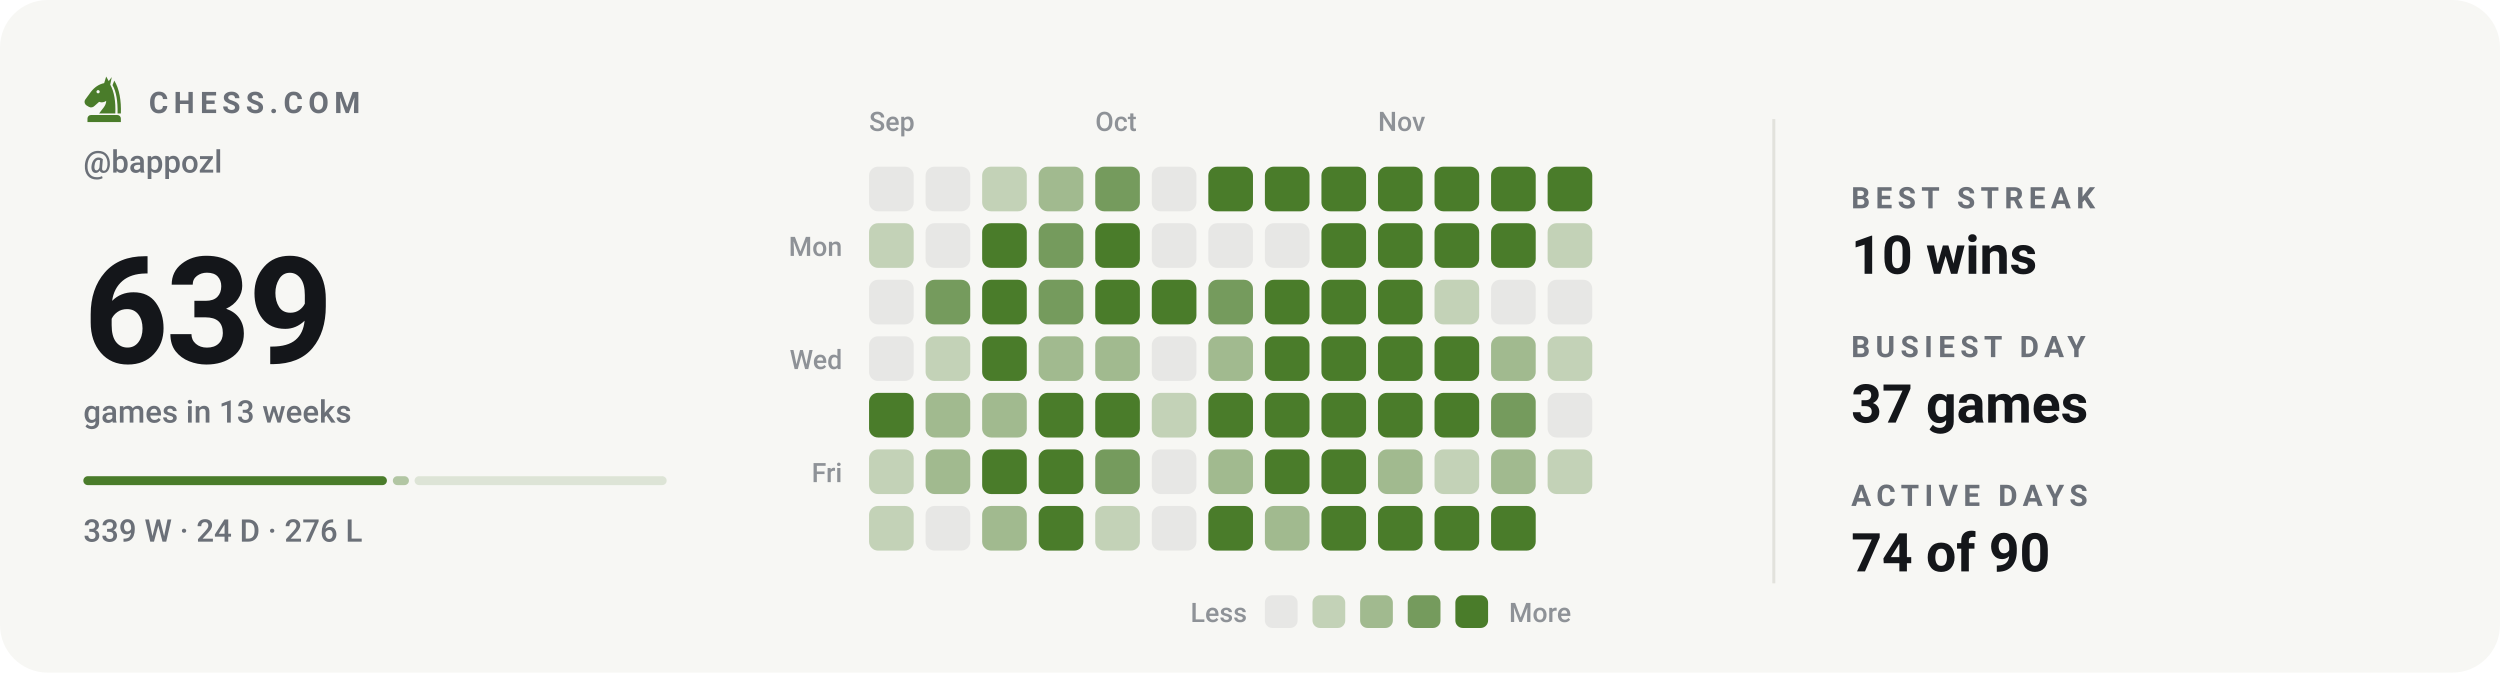
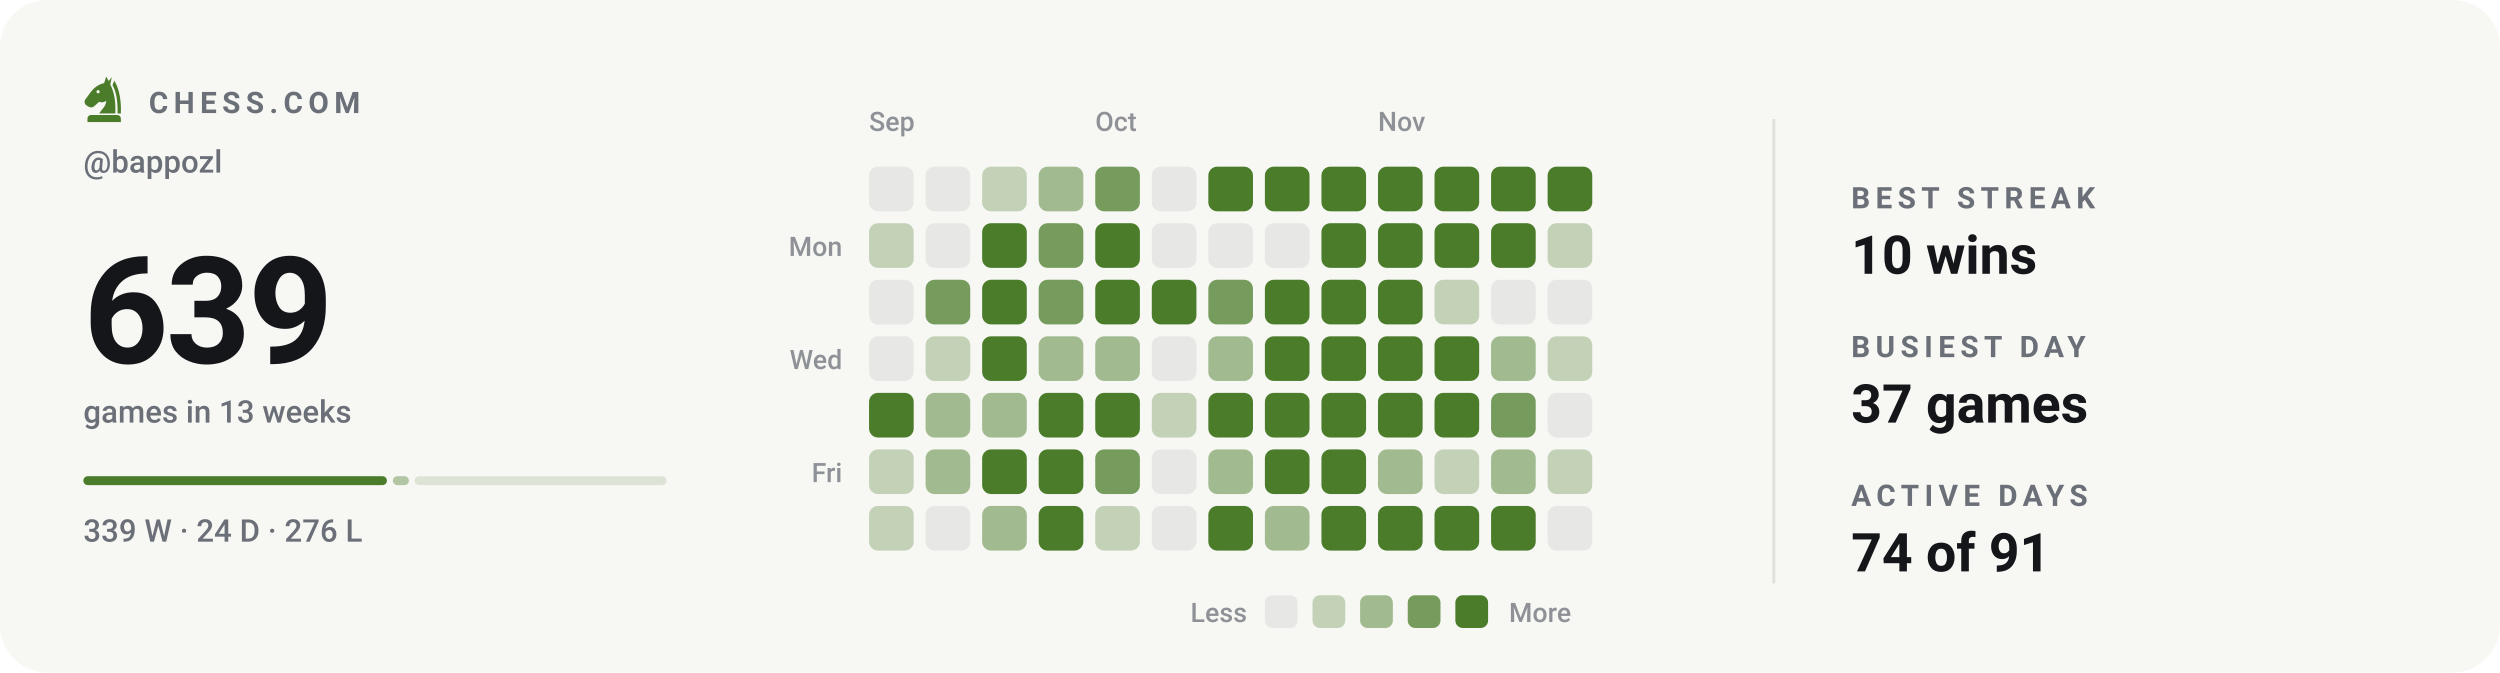
<svg xmlns="http://www.w3.org/2000/svg" viewBox="0 0 840 226" width="840" height="226" role="img" aria-label="Chess.com activity for bappozl: 639 games in the last 13 weeks">
  <style>svg{font-family:-apple-system,BlinkMacSystemFont,'Segoe UI',Roboto,'Helvetica Neue',Arial,sans-serif}text{fill:#14161a;white-space:pre}.bg{fill:#f7f7f4}.acc{fill:#4a7c2a}.win{fill:#0d8659}.draw{fill:#7c7f85}.loss{fill:#c0332f}.lbl{font-size:10px;font-weight:600;letter-spacing:.18em;fill:#6b7078}.cap{font-size:10.5px;font-weight:500;fill:#6b7078}.num{font-family:-apple-system,BlinkMacSystemFont,'Segoe UI',Roboto,'Helvetica Neue',Arial,sans-serif;font-weight:700;letter-spacing:-.02em}.tick{font-size:9px;font-weight:500;fill:#6b7078;opacity:.75}.dl{font-size:10px;font-weight:600}.rule{stroke:#e2e2dc;stroke-width:1;fill:none}.grid{stroke:#e2e2dc;stroke-width:1;fill:none;opacity:.7}.ln{fill:none;stroke:#4a7c2a;stroke-width:2;stroke-linecap:round;stroke-linejoin:round}.ring{stroke:#f7f7f4;stroke-width:2}.hollow{fill:none;stroke-width:1.5}.sq{fill:#14161a;opacity:.035}</style>
  <rect class="bg" width="840" height="226" rx="16" />
  <g class="acc" transform="translate(26.5,24.7) scale(0.17)">
    <path fill-rule="evenodd" d="M54 6L50 19C40 21 31 27 24 36L13 51C10 55 11 60 15 63L20 66C24 68 28 67 31 64L40 56C45 58 50 57 54 54C54 64 46 70 40 79H72C73 56 70 36 62 22L65 7L59 15zM41.2 36a3.2 3.2 0 1 0-6.4 0 3.2 3.2 0 1 0 6.4 0z" />
    <path d="M70 14C80 30 84 54 83 79H76.5C77 55 74 36 66.5 23z" />
    <path d="M24 82h52a7 7 0 0 1 7 7v7H17v-7a7 7 0 0 1 7-7z" />
  </g>
  <text class="lbl" x="50" y="38">CHESS.COM</text>
  <text class="cap" x="28" y="58">@bappozl</text>
  <text class="num" x="28" y="122" style="font-size:50px">639</text>
  <text class="cap" x="28" y="142">games in 13 weeks</text>
  <rect x="28.0" y="160" width="102.0" height="3" rx="1.5" fill="#4a7c2a" opacity="1" />
  <rect x="132.0" y="160" width="5.4" height="3" rx="1.5" fill="#4a7c2a" opacity="0.4" />
  <rect x="139.3" y="160" width="84.7" height="3" rx="1.5" fill="#4a7c2a" opacity="0.15" />
  <text class="cap" x="28" y="182">339 W · 24 D · 276 L</text>
  <text class="tick" x="292" y="44">Sep</text>
  <text class="tick" x="368" y="44">Oct</text>
  <text class="tick" x="463" y="44">Nov</text>
  <text class="tick" x="283" y="86" text-anchor="end">Mon</text>
  <text class="tick" x="283" y="124" text-anchor="end">Wed</text>
  <text class="tick" x="283" y="162" text-anchor="end">Fri</text>
  <rect x="292" y="56" width="15" height="15" rx="3" fill="#e7e7e5" />
  <rect x="292" y="75" width="15" height="15" rx="3" fill="#c3d2b7" />
  <rect x="292" y="94" width="15" height="15" rx="3" fill="#e7e7e5" />
  <rect x="292" y="113" width="15" height="15" rx="3" fill="#e7e7e5" />
  <rect x="292" y="132" width="15" height="15" rx="3" fill="#4a7c2a" />
  <rect x="292" y="151" width="15" height="15" rx="3" fill="#c3d2b7" />
  <rect x="292" y="170" width="15" height="15" rx="3" fill="#c3d2b7" />
  <rect x="311" y="56" width="15" height="15" rx="3" fill="#e7e7e5" />
  <rect x="311" y="75" width="15" height="15" rx="3" fill="#e7e7e5" />
  <rect x="311" y="94" width="15" height="15" rx="3" fill="#759b5d" />
  <rect x="311" y="113" width="15" height="15" rx="3" fill="#c3d2b7" />
  <rect x="311" y="132" width="15" height="15" rx="3" fill="#a1ba8f" />
  <rect x="311" y="151" width="15" height="15" rx="3" fill="#a1ba8f" />
  <rect x="311" y="170" width="15" height="15" rx="3" fill="#e7e7e5" />
  <rect x="330" y="56" width="15" height="15" rx="3" fill="#c3d2b7" />
  <rect x="330" y="75" width="15" height="15" rx="3" fill="#4a7c2a" />
  <rect x="330" y="94" width="15" height="15" rx="3" fill="#4a7c2a" />
  <rect x="330" y="113" width="15" height="15" rx="3" fill="#4a7c2a" />
  <rect x="330" y="132" width="15" height="15" rx="3" fill="#a1ba8f" />
  <rect x="330" y="151" width="15" height="15" rx="3" fill="#4a7c2a" />
  <rect x="330" y="170" width="15" height="15" rx="3" fill="#a1ba8f" />
  <rect x="349" y="56" width="15" height="15" rx="3" fill="#a1ba8f" />
  <rect x="349" y="75" width="15" height="15" rx="3" fill="#759b5d" />
  <rect x="349" y="94" width="15" height="15" rx="3" fill="#759b5d" />
  <rect x="349" y="113" width="15" height="15" rx="3" fill="#a1ba8f" />
  <rect x="349" y="132" width="15" height="15" rx="3" fill="#4a7c2a" />
  <rect x="349" y="151" width="15" height="15" rx="3" fill="#4a7c2a" />
  <rect x="349" y="170" width="15" height="15" rx="3" fill="#4a7c2a" />
  <rect x="368" y="56" width="15" height="15" rx="3" fill="#759b5d" />
  <rect x="368" y="75" width="15" height="15" rx="3" fill="#4a7c2a" />
  <rect x="368" y="94" width="15" height="15" rx="3" fill="#4a7c2a" />
  <rect x="368" y="113" width="15" height="15" rx="3" fill="#a1ba8f" />
  <rect x="368" y="132" width="15" height="15" rx="3" fill="#4a7c2a" />
  <rect x="368" y="151" width="15" height="15" rx="3" fill="#759b5d" />
  <rect x="368" y="170" width="15" height="15" rx="3" fill="#c3d2b7" />
  <rect x="387" y="56" width="15" height="15" rx="3" fill="#e7e7e5" />
  <rect x="387" y="75" width="15" height="15" rx="3" fill="#e7e7e5" />
  <rect x="387" y="94" width="15" height="15" rx="3" fill="#4a7c2a" />
  <rect x="387" y="113" width="15" height="15" rx="3" fill="#e7e7e5" />
  <rect x="387" y="132" width="15" height="15" rx="3" fill="#c3d2b7" />
  <rect x="387" y="151" width="15" height="15" rx="3" fill="#e7e7e5" />
  <rect x="387" y="170" width="15" height="15" rx="3" fill="#e7e7e5" />
  <rect x="406" y="56" width="15" height="15" rx="3" fill="#4a7c2a" />
  <rect x="406" y="75" width="15" height="15" rx="3" fill="#e7e7e5" />
  <rect x="406" y="94" width="15" height="15" rx="3" fill="#759b5d" />
  <rect x="406" y="113" width="15" height="15" rx="3" fill="#a1ba8f" />
  <rect x="406" y="132" width="15" height="15" rx="3" fill="#4a7c2a" />
  <rect x="406" y="151" width="15" height="15" rx="3" fill="#a1ba8f" />
  <rect x="406" y="170" width="15" height="15" rx="3" fill="#4a7c2a" />
  <rect x="425" y="56" width="15" height="15" rx="3" fill="#4a7c2a" />
  <rect x="425" y="75" width="15" height="15" rx="3" fill="#e7e7e5" />
  <rect x="425" y="94" width="15" height="15" rx="3" fill="#4a7c2a" />
  <rect x="425" y="113" width="15" height="15" rx="3" fill="#4a7c2a" />
  <rect x="425" y="132" width="15" height="15" rx="3" fill="#4a7c2a" />
  <rect x="425" y="151" width="15" height="15" rx="3" fill="#4a7c2a" />
  <rect x="425" y="170" width="15" height="15" rx="3" fill="#a1ba8f" />
  <rect x="444" y="56" width="15" height="15" rx="3" fill="#4a7c2a" />
  <rect x="444" y="75" width="15" height="15" rx="3" fill="#4a7c2a" />
  <rect x="444" y="94" width="15" height="15" rx="3" fill="#4a7c2a" />
  <rect x="444" y="113" width="15" height="15" rx="3" fill="#4a7c2a" />
  <rect x="444" y="132" width="15" height="15" rx="3" fill="#4a7c2a" />
  <rect x="444" y="151" width="15" height="15" rx="3" fill="#4a7c2a" />
  <rect x="444" y="170" width="15" height="15" rx="3" fill="#4a7c2a" />
  <rect x="463" y="56" width="15" height="15" rx="3" fill="#4a7c2a" />
  <rect x="463" y="75" width="15" height="15" rx="3" fill="#4a7c2a" />
  <rect x="463" y="94" width="15" height="15" rx="3" fill="#4a7c2a" />
  <rect x="463" y="113" width="15" height="15" rx="3" fill="#4a7c2a" />
  <rect x="463" y="132" width="15" height="15" rx="3" fill="#4a7c2a" />
  <rect x="463" y="151" width="15" height="15" rx="3" fill="#a1ba8f" />
  <rect x="463" y="170" width="15" height="15" rx="3" fill="#4a7c2a" />
  <rect x="482" y="56" width="15" height="15" rx="3" fill="#4a7c2a" />
  <rect x="482" y="75" width="15" height="15" rx="3" fill="#4a7c2a" />
  <rect x="482" y="94" width="15" height="15" rx="3" fill="#c3d2b7" />
  <rect x="482" y="113" width="15" height="15" rx="3" fill="#4a7c2a" />
  <rect x="482" y="132" width="15" height="15" rx="3" fill="#4a7c2a" />
  <rect x="482" y="151" width="15" height="15" rx="3" fill="#c3d2b7" />
  <rect x="482" y="170" width="15" height="15" rx="3" fill="#4a7c2a" />
  <rect x="501" y="56" width="15" height="15" rx="3" fill="#4a7c2a" />
  <rect x="501" y="75" width="15" height="15" rx="3" fill="#4a7c2a" />
  <rect x="501" y="94" width="15" height="15" rx="3" fill="#e7e7e5" />
  <rect x="501" y="113" width="15" height="15" rx="3" fill="#a1ba8f" />
  <rect x="501" y="132" width="15" height="15" rx="3" fill="#759b5d" />
  <rect x="501" y="151" width="15" height="15" rx="3" fill="#a1ba8f" />
  <rect x="501" y="170" width="15" height="15" rx="3" fill="#4a7c2a" />
  <rect x="520" y="56" width="15" height="15" rx="3" fill="#4a7c2a" />
  <rect x="520" y="75" width="15" height="15" rx="3" fill="#c3d2b7" />
  <rect x="520" y="94" width="15" height="15" rx="3" fill="#e7e7e5" />
  <rect x="520" y="113" width="15" height="15" rx="3" fill="#c3d2b7" />
  <rect x="520" y="132" width="15" height="15" rx="3" fill="#e7e7e5" />
  <rect x="520" y="151" width="15" height="15" rx="3" fill="#c3d2b7" />
+   <rect x="520" y="170" width="15" height="15" rx="3" fill="#e7e7e5" />
  <text class="tick" x="419" y="209" text-anchor="end">Less</text>
  <rect x="425" y="200" width="11" height="11" rx="2.5" fill="#e7e7e5" />
  <rect x="441" y="200" width="11" height="11" rx="2.5" fill="#c3d2b7" />
  <rect x="457" y="200" width="11" height="11" rx="2.5" fill="#a1ba8f" />
  <rect x="473" y="200" width="11" height="11" rx="2.5" fill="#759b5d" />
  <rect x="489" y="200" width="11" height="11" rx="2.5" fill="#4a7c2a" />
  <text class="tick" x="507" y="209">More</text>
  <line class="rule" x1="596" y1="40" x2="596" y2="196" />
  <text class="lbl" x="622" y="70">BEST STREAK</text>
  <text x="622" y="92" style="font-size:18px;font-weight:600">10 wins</text>
  <text class="lbl" x="622" y="120">BUSIEST DAY</text>
  <text x="622" y="142" style="font-size:18px;font-weight:600">37 games</text>
  <text class="lbl" x="622" y="170">ACTIVE DAYS</text>
-   <text x="622" y="192" style="font-size:18px;font-weight:600">74 of 90</text>
+   <text x="622" y="192" style="font-size:18px;font-weight:600">74 of 91</text>
</svg>
